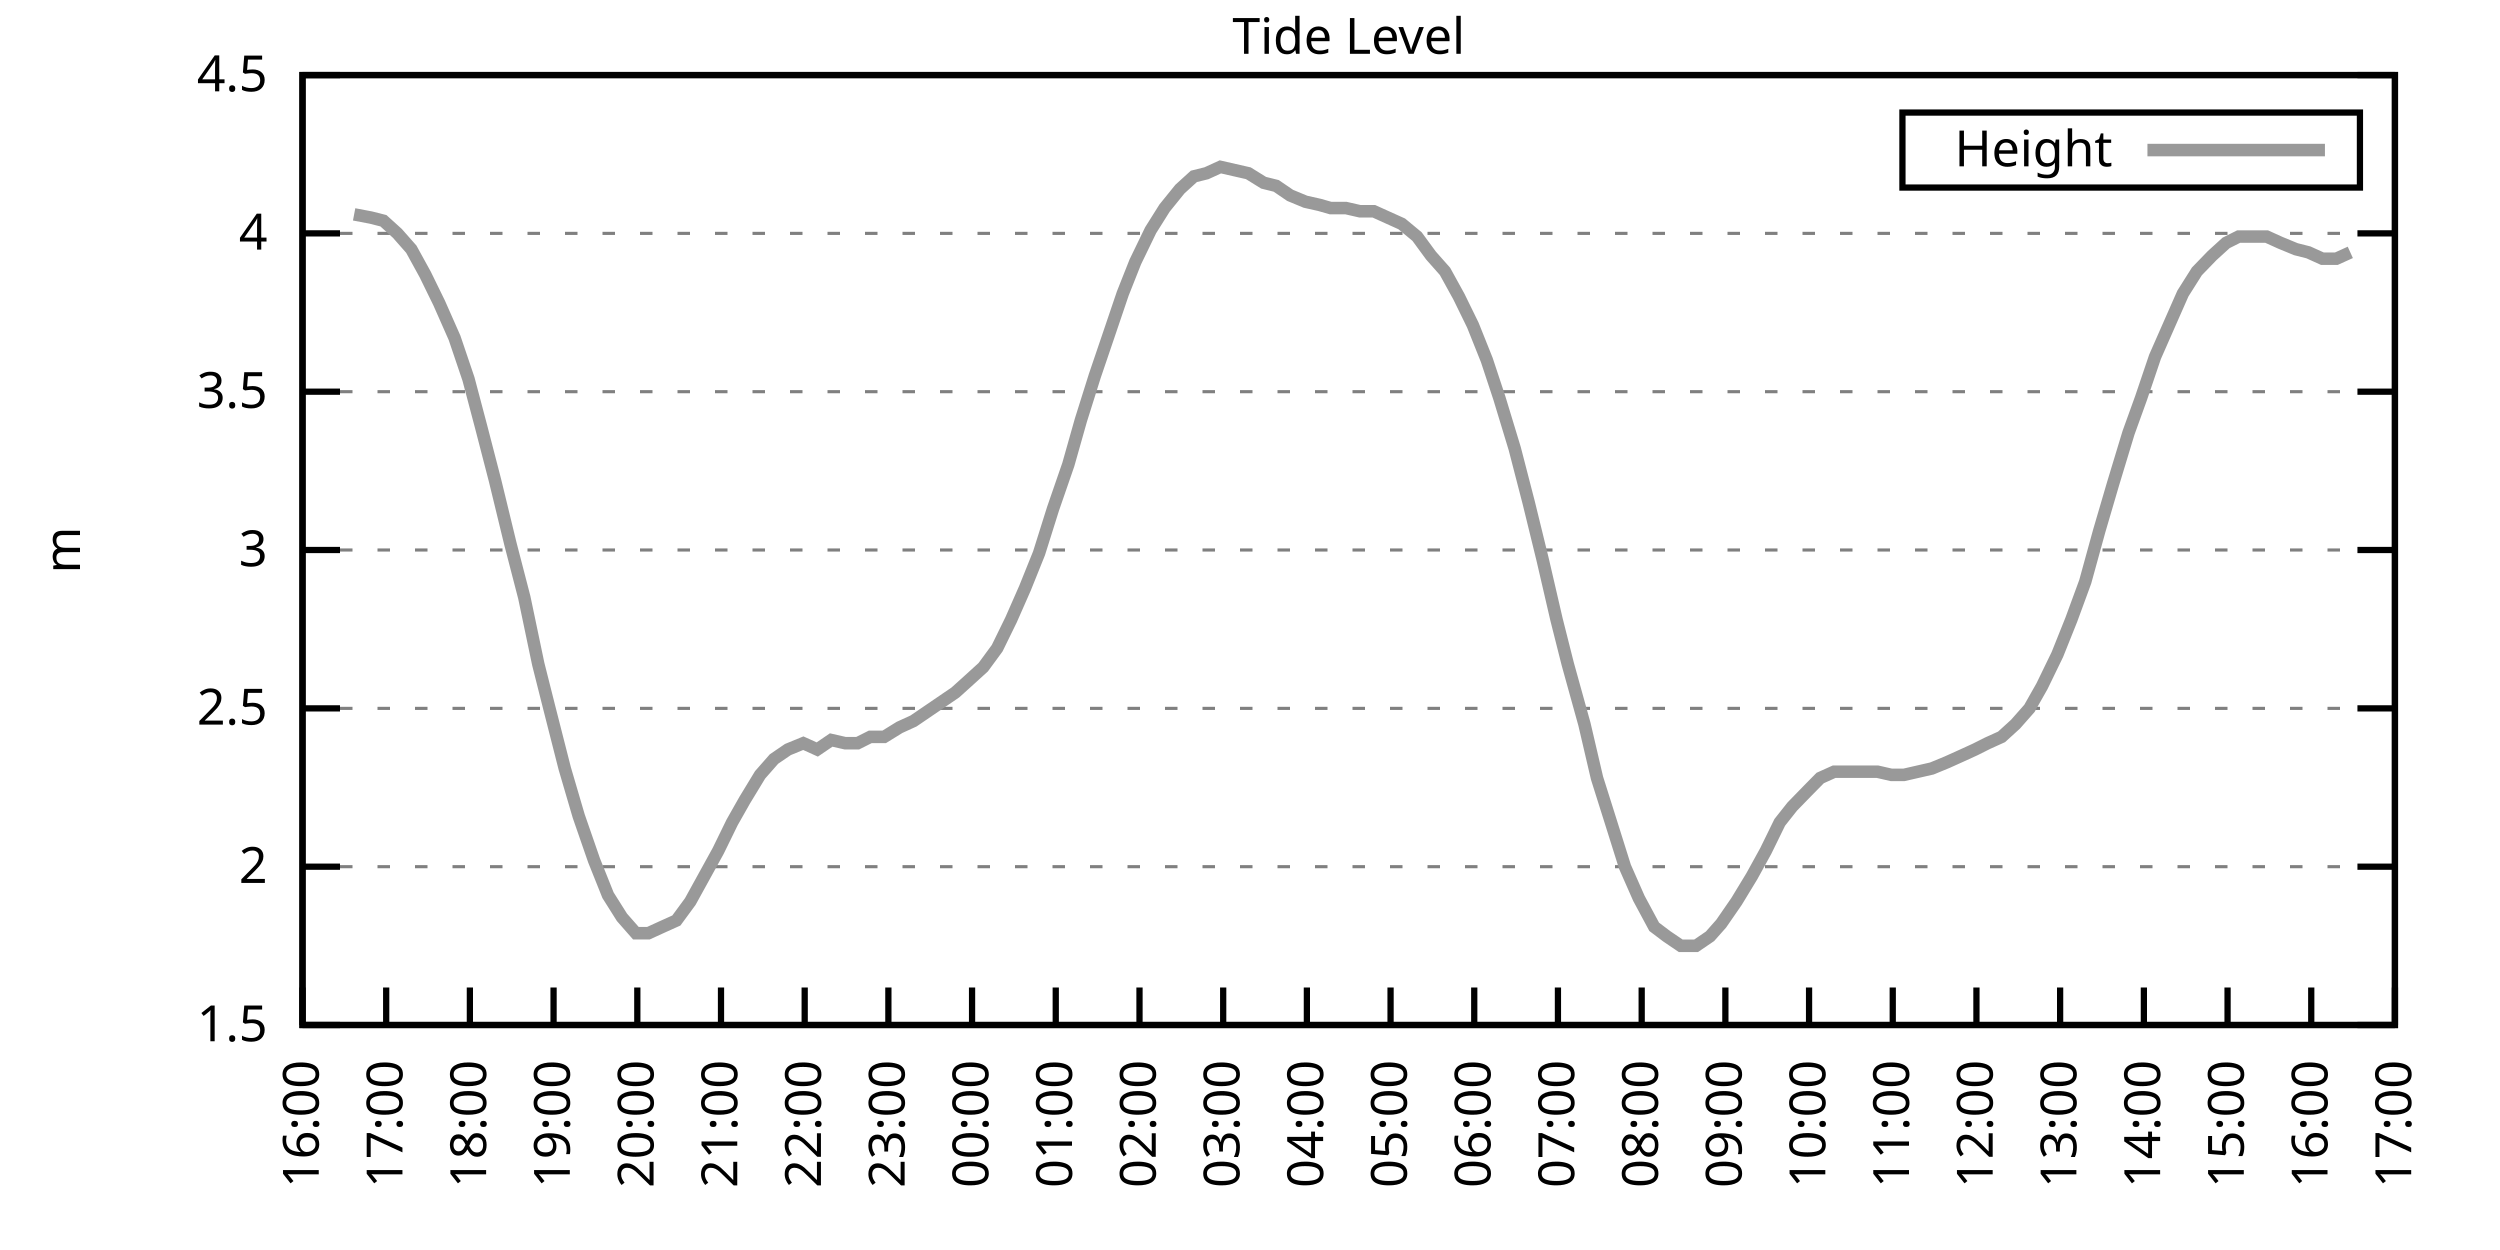
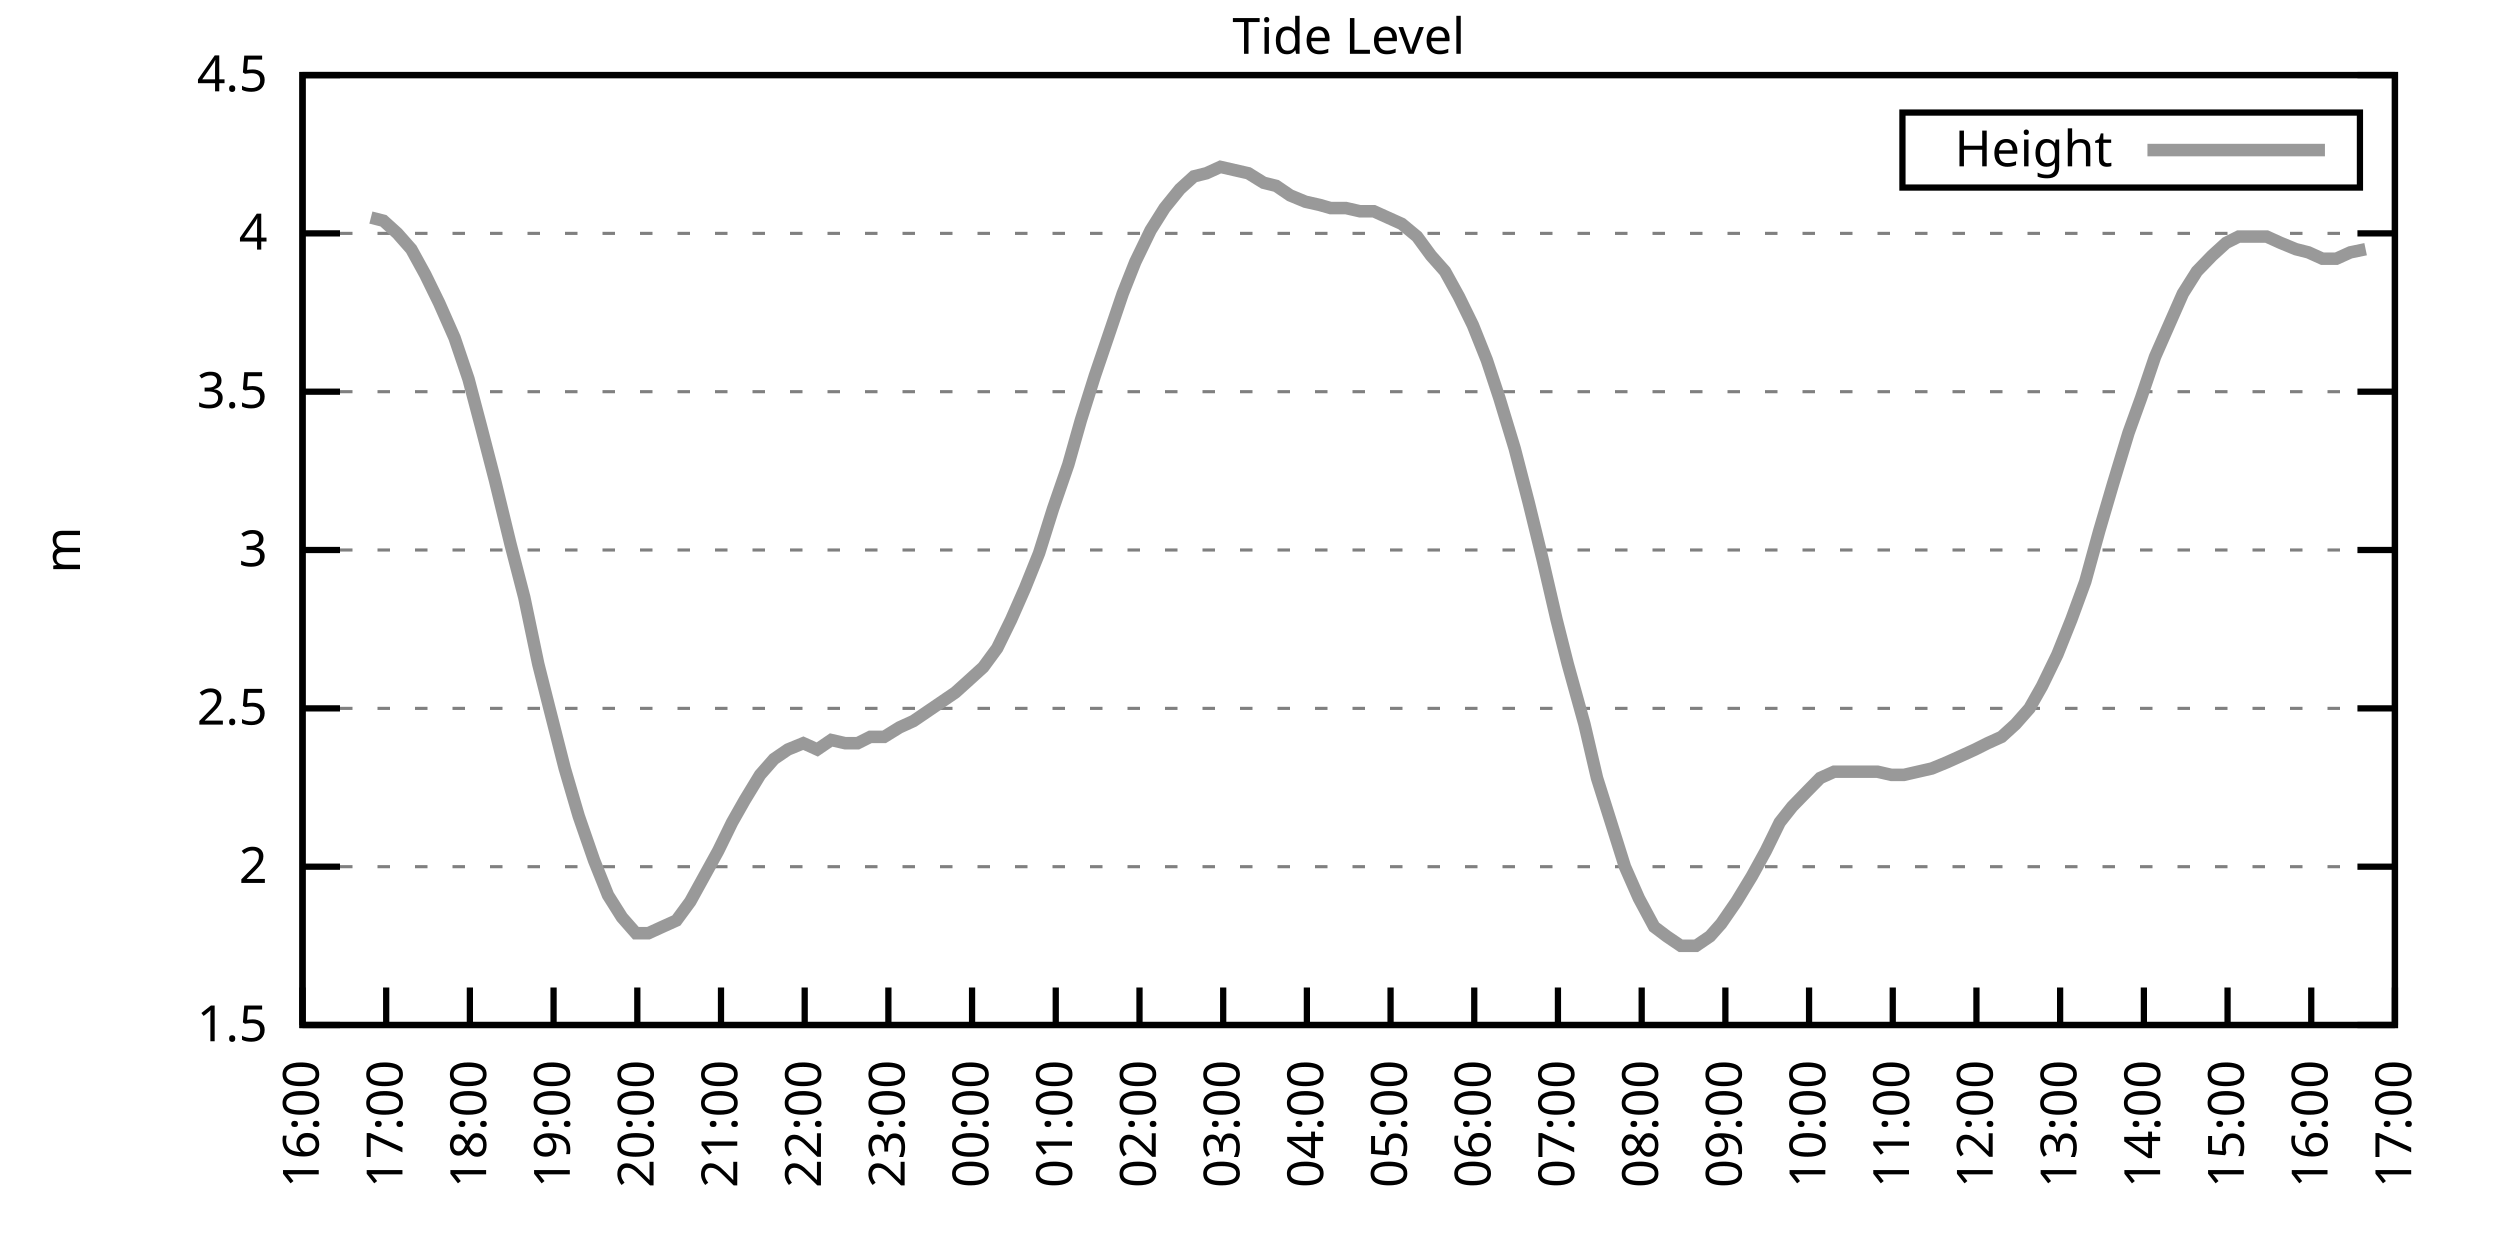
<svg xmlns="http://www.w3.org/2000/svg" xmlns:xlink="http://www.w3.org/1999/xlink" width="400" height="200" viewBox="0 0 400 200">
  <g id="gnuplot_canvas">
    <rect x="0" y="0" width="400" height="200" fill="none" />
    <defs>
      <circle id="gpDot" r="0.5" stroke-width="0.5" stroke="currentColor" />
      <path id="gpPt0" stroke-width="0.333" stroke="currentColor" d="M-1,0 h2 M0,-1 v2" />
      <path id="gpPt1" stroke-width="0.333" stroke="currentColor" d="M-1,-1 L1,1 M1,-1 L-1,1" />
      <path id="gpPt2" stroke-width="0.333" stroke="currentColor" d="M-1,0 L1,0 M0,-1 L0,1 M-1,-1 L1,1 M-1,1 L1,-1" />
      <rect id="gpPt3" stroke-width="0.333" stroke="currentColor" x="-1" y="-1" width="2" height="2" />
      <rect id="gpPt4" stroke-width="0.333" stroke="currentColor" fill="currentColor" x="-1" y="-1" width="2" height="2" />
      <circle id="gpPt5" stroke-width="0.333" stroke="currentColor" cx="0" cy="0" r="1" />
      <use xlink:href="#gpPt5" id="gpPt6" fill="currentColor" stroke="none" />
      <path id="gpPt7" stroke-width="0.333" stroke="currentColor" d="M0,-1.33 L-1.33,0.67 L1.33,0.67 z" />
      <use xlink:href="#gpPt7" id="gpPt8" fill="currentColor" stroke="none" />
      <use xlink:href="#gpPt7" id="gpPt9" stroke="currentColor" transform="rotate(180)" />
      <use xlink:href="#gpPt9" id="gpPt10" fill="currentColor" stroke="none" />
      <use xlink:href="#gpPt3" id="gpPt11" stroke="currentColor" transform="rotate(45)" />
      <use xlink:href="#gpPt11" id="gpPt12" fill="currentColor" stroke="none" />
      <path id="gpPt13" stroke-width="0.333" stroke="currentColor" d="M0,1.330 L1.265,0.411 L0.782,-1.067 L-0.782,-1.076 L-1.265,0.411 z" />
      <use xlink:href="#gpPt13" id="gpPt14" fill="currentColor" stroke="none" />
      <filter id="textbox" filterUnits="objectBoundingBox" x="0" y="0" height="1" width="1">
        <feFlood flood-color="white" flood-opacity="1" result="bgnd" />
        <feComposite in="SourceGraphic" in2="bgnd" operator="atop" />
      </filter>
      <filter id="greybox" filterUnits="objectBoundingBox" x="0" y="0" height="1" width="1">
        <feFlood flood-color="lightgrey" flood-opacity="1" result="grey" />
        <feComposite in="SourceGraphic" in2="grey" operator="atop" />
      </filter>
    </defs>
    <g fill="none" color="white" stroke="currentColor" stroke-width="1.00" stroke-linecap="butt" stroke-linejoin="miter">
</g>
    <g fill="none" color="black" stroke="currentColor" stroke-width="1.00" stroke-linecap="butt" stroke-linejoin="miter">
      <g stroke="none" shape-rendering="crispEdges">
        <polygon fill="rgb(255, 255, 255)" points="48.40,164.00 383.18,164.00 383.18,12.02 48.40,12.02 " />
      </g>
    </g>
    <g fill="none" color="black" stroke="currentColor" stroke-width="1.00" stroke-linecap="butt" stroke-linejoin="miter">
</g>
    <g fill="none" color="black" stroke="black" stroke-width="0.50" stroke-linecap="butt" stroke-linejoin="miter">
</g>
    <g fill="none" color="gray" stroke="currentColor" stroke-width="0.50" stroke-linecap="butt" stroke-linejoin="miter">
      <path stroke="gray" stroke-dasharray="2,4" class="gridline" d="M48.40,164.00 L383.19,164.00  " />
    </g>
    <g fill="none" color="gray" stroke="gray" stroke-width="1.00" stroke-linecap="butt" stroke-linejoin="miter">
</g>
    <g fill="none" color="black" stroke="currentColor" stroke-width="1.00" stroke-linecap="butt" stroke-linejoin="miter">
      <path stroke="black" d="M48.40,164.00 L54.40,164.00 M383.19,164.00 L377.19,164.00  " />
      <g transform="translate(42.80,166.60)" stroke="none" fill="black" font-family="Sans" font-size="8.00" text-anchor="end">
        <text>
          <tspan font-family="Sans"> 1.5</tspan>
        </text>
      </g>
    </g>
    <g fill="none" color="black" stroke="currentColor" stroke-width="1.00" stroke-linecap="butt" stroke-linejoin="miter">
</g>
    <g fill="none" color="black" stroke="black" stroke-width="0.50" stroke-linecap="butt" stroke-linejoin="miter">
</g>
    <g fill="none" color="gray" stroke="currentColor" stroke-width="0.50" stroke-linecap="butt" stroke-linejoin="miter">
      <path stroke="gray" stroke-dasharray="2,4" class="gridline" d="M48.40,138.67 L383.19,138.67  " />
    </g>
    <g fill="none" color="gray" stroke="gray" stroke-width="1.00" stroke-linecap="butt" stroke-linejoin="miter">
</g>
    <g fill="none" color="black" stroke="currentColor" stroke-width="1.00" stroke-linecap="butt" stroke-linejoin="miter">
      <path stroke="black" d="M48.40,138.67 L54.40,138.67 M383.19,138.67 L377.19,138.67  " />
      <g transform="translate(42.80,141.27)" stroke="none" fill="black" font-family="Sans" font-size="8.00" text-anchor="end">
        <text>
          <tspan font-family="Sans"> 2</tspan>
        </text>
      </g>
    </g>
    <g fill="none" color="black" stroke="currentColor" stroke-width="1.00" stroke-linecap="butt" stroke-linejoin="miter">
</g>
    <g fill="none" color="black" stroke="black" stroke-width="0.50" stroke-linecap="butt" stroke-linejoin="miter">
</g>
    <g fill="none" color="gray" stroke="currentColor" stroke-width="0.50" stroke-linecap="butt" stroke-linejoin="miter">
      <path stroke="gray" stroke-dasharray="2,4" class="gridline" d="M48.40,113.34 L383.19,113.34  " />
    </g>
    <g fill="none" color="gray" stroke="gray" stroke-width="1.00" stroke-linecap="butt" stroke-linejoin="miter">
</g>
    <g fill="none" color="black" stroke="currentColor" stroke-width="1.00" stroke-linecap="butt" stroke-linejoin="miter">
      <path stroke="black" d="M48.40,113.34 L54.40,113.34 M383.19,113.34 L377.19,113.34  " />
      <g transform="translate(42.80,115.94)" stroke="none" fill="black" font-family="Sans" font-size="8.00" text-anchor="end">
        <text>
          <tspan font-family="Sans"> 2.5</tspan>
        </text>
      </g>
    </g>
    <g fill="none" color="black" stroke="currentColor" stroke-width="1.00" stroke-linecap="butt" stroke-linejoin="miter">
</g>
    <g fill="none" color="black" stroke="black" stroke-width="0.50" stroke-linecap="butt" stroke-linejoin="miter">
</g>
    <g fill="none" color="gray" stroke="currentColor" stroke-width="0.50" stroke-linecap="butt" stroke-linejoin="miter">
      <path stroke="gray" stroke-dasharray="2,4" class="gridline" d="M48.40,88.00 L383.19,88.00  " />
    </g>
    <g fill="none" color="gray" stroke="gray" stroke-width="1.00" stroke-linecap="butt" stroke-linejoin="miter">
</g>
    <g fill="none" color="black" stroke="currentColor" stroke-width="1.00" stroke-linecap="butt" stroke-linejoin="miter">
      <path stroke="black" d="M48.40,88.00 L54.40,88.00 M383.19,88.00 L377.19,88.00  " />
      <g transform="translate(42.80,90.60)" stroke="none" fill="black" font-family="Sans" font-size="8.00" text-anchor="end">
        <text>
          <tspan font-family="Sans"> 3</tspan>
        </text>
      </g>
    </g>
    <g fill="none" color="black" stroke="currentColor" stroke-width="1.00" stroke-linecap="butt" stroke-linejoin="miter">
</g>
    <g fill="none" color="black" stroke="black" stroke-width="0.50" stroke-linecap="butt" stroke-linejoin="miter">
</g>
    <g fill="none" color="gray" stroke="currentColor" stroke-width="0.50" stroke-linecap="butt" stroke-linejoin="miter">
      <path stroke="gray" stroke-dasharray="2,4" class="gridline" d="M48.40,62.67 L383.19,62.67  " />
    </g>
    <g fill="none" color="gray" stroke="gray" stroke-width="1.00" stroke-linecap="butt" stroke-linejoin="miter">
</g>
    <g fill="none" color="black" stroke="currentColor" stroke-width="1.00" stroke-linecap="butt" stroke-linejoin="miter">
      <path stroke="black" d="M48.40,62.67 L54.40,62.67 M383.19,62.67 L377.19,62.67  " />
      <g transform="translate(42.80,65.27)" stroke="none" fill="black" font-family="Sans" font-size="8.00" text-anchor="end">
        <text>
          <tspan font-family="Sans"> 3.5</tspan>
        </text>
      </g>
    </g>
    <g fill="none" color="black" stroke="currentColor" stroke-width="1.00" stroke-linecap="butt" stroke-linejoin="miter">
</g>
    <g fill="none" color="black" stroke="black" stroke-width="0.50" stroke-linecap="butt" stroke-linejoin="miter">
</g>
    <g fill="none" color="gray" stroke="currentColor" stroke-width="0.50" stroke-linecap="butt" stroke-linejoin="miter">
      <path stroke="gray" stroke-dasharray="2,4" class="gridline" d="M48.40,37.34 L383.19,37.34  " />
    </g>
    <g fill="none" color="gray" stroke="gray" stroke-width="1.00" stroke-linecap="butt" stroke-linejoin="miter">
</g>
    <g fill="none" color="black" stroke="currentColor" stroke-width="1.00" stroke-linecap="butt" stroke-linejoin="miter">
      <path stroke="black" d="M48.40,37.34 L54.40,37.34 M383.19,37.34 L377.19,37.34  " />
      <g transform="translate(42.80,39.94)" stroke="none" fill="black" font-family="Sans" font-size="8.00" text-anchor="end">
        <text>
          <tspan font-family="Sans"> 4</tspan>
        </text>
      </g>
    </g>
    <g fill="none" color="black" stroke="currentColor" stroke-width="1.00" stroke-linecap="butt" stroke-linejoin="miter">
</g>
    <g fill="none" color="black" stroke="black" stroke-width="0.50" stroke-linecap="butt" stroke-linejoin="miter">
</g>
    <g fill="none" color="gray" stroke="currentColor" stroke-width="0.50" stroke-linecap="butt" stroke-linejoin="miter">
      <path stroke="gray" stroke-dasharray="2,4" class="gridline" d="M48.40,12.01 L383.19,12.01  " />
    </g>
    <g fill="none" color="gray" stroke="gray" stroke-width="1.00" stroke-linecap="butt" stroke-linejoin="miter">
</g>
    <g fill="none" color="black" stroke="currentColor" stroke-width="1.00" stroke-linecap="butt" stroke-linejoin="miter">
      <path stroke="black" d="M48.40,12.01 L54.40,12.01 M383.19,12.01 L377.19,12.01  " />
      <g transform="translate(42.80,14.61)" stroke="none" fill="black" font-family="Sans" font-size="8.00" text-anchor="end">
        <text>
          <tspan font-family="Sans"> 4.5</tspan>
        </text>
      </g>
    </g>
    <g fill="none" color="black" stroke="currentColor" stroke-width="1.00" stroke-linecap="butt" stroke-linejoin="miter">
      <path stroke="black" d="M48.40,164.00 L48.40,158.00  " />
      <g transform="translate(51.00,169.60) rotate(270.00)" stroke="none" fill="black" font-family="Sans" font-size="8.00" text-anchor="end">
        <text>
          <tspan font-family="Sans">16:00</tspan>
        </text>
      </g>
    </g>
    <g fill="none" color="black" stroke="currentColor" stroke-width="1.00" stroke-linecap="butt" stroke-linejoin="miter">
      <path stroke="black" d="M61.79,164.00 L61.79,158.00  " />
      <g transform="translate(64.39,169.60) rotate(270.00)" stroke="none" fill="black" font-family="Sans" font-size="8.00" text-anchor="end">
        <text>
          <tspan font-family="Sans">17:00</tspan>
        </text>
      </g>
    </g>
    <g fill="none" color="black" stroke="currentColor" stroke-width="1.00" stroke-linecap="butt" stroke-linejoin="miter">
      <path stroke="black" d="M75.18,164.00 L75.18,158.00  " />
      <g transform="translate(77.78,169.60) rotate(270.00)" stroke="none" fill="black" font-family="Sans" font-size="8.00" text-anchor="end">
        <text>
          <tspan font-family="Sans">18:00</tspan>
        </text>
      </g>
    </g>
    <g fill="none" color="black" stroke="currentColor" stroke-width="1.00" stroke-linecap="butt" stroke-linejoin="miter">
      <path stroke="black" d="M88.57,164.00 L88.57,158.00  " />
      <g transform="translate(91.17,169.60) rotate(270.00)" stroke="none" fill="black" font-family="Sans" font-size="8.00" text-anchor="end">
        <text>
          <tspan font-family="Sans">19:00</tspan>
        </text>
      </g>
    </g>
    <g fill="none" color="black" stroke="currentColor" stroke-width="1.00" stroke-linecap="butt" stroke-linejoin="miter">
      <path stroke="black" d="M101.97,164.00 L101.97,158.00  " />
      <g transform="translate(104.57,169.60) rotate(270.00)" stroke="none" fill="black" font-family="Sans" font-size="8.00" text-anchor="end">
        <text>
          <tspan font-family="Sans">20:00</tspan>
        </text>
      </g>
    </g>
    <g fill="none" color="black" stroke="currentColor" stroke-width="1.00" stroke-linecap="butt" stroke-linejoin="miter">
      <path stroke="black" d="M115.36,164.00 L115.36,158.00  " />
      <g transform="translate(117.96,169.60) rotate(270.00)" stroke="none" fill="black" font-family="Sans" font-size="8.00" text-anchor="end">
        <text>
          <tspan font-family="Sans">21:00</tspan>
        </text>
      </g>
    </g>
    <g fill="none" color="black" stroke="currentColor" stroke-width="1.00" stroke-linecap="butt" stroke-linejoin="miter">
      <path stroke="black" d="M128.75,164.00 L128.75,158.00  " />
      <g transform="translate(131.35,169.60) rotate(270.00)" stroke="none" fill="black" font-family="Sans" font-size="8.00" text-anchor="end">
        <text>
          <tspan font-family="Sans">22:00</tspan>
        </text>
      </g>
    </g>
    <g fill="none" color="black" stroke="currentColor" stroke-width="1.00" stroke-linecap="butt" stroke-linejoin="miter">
      <path stroke="black" d="M142.14,164.00 L142.14,158.00  " />
      <g transform="translate(144.74,169.60) rotate(270.00)" stroke="none" fill="black" font-family="Sans" font-size="8.00" text-anchor="end">
        <text>
          <tspan font-family="Sans">23:00</tspan>
        </text>
      </g>
    </g>
    <g fill="none" color="black" stroke="currentColor" stroke-width="1.00" stroke-linecap="butt" stroke-linejoin="miter">
      <path stroke="black" d="M155.53,164.00 L155.53,158.00  " />
      <g transform="translate(158.13,169.60) rotate(270.00)" stroke="none" fill="black" font-family="Sans" font-size="8.00" text-anchor="end">
        <text>
          <tspan font-family="Sans">00:00</tspan>
        </text>
      </g>
    </g>
    <g fill="none" color="black" stroke="currentColor" stroke-width="1.00" stroke-linecap="butt" stroke-linejoin="miter">
      <path stroke="black" d="M168.92,164.00 L168.92,158.00  " />
      <g transform="translate(171.52,169.60) rotate(270.00)" stroke="none" fill="black" font-family="Sans" font-size="8.00" text-anchor="end">
        <text>
          <tspan font-family="Sans">01:00</tspan>
        </text>
      </g>
    </g>
    <g fill="none" color="black" stroke="currentColor" stroke-width="1.00" stroke-linecap="butt" stroke-linejoin="miter">
      <path stroke="black" d="M182.32,164.00 L182.32,158.00  " />
      <g transform="translate(184.92,169.60) rotate(270.00)" stroke="none" fill="black" font-family="Sans" font-size="8.00" text-anchor="end">
        <text>
          <tspan font-family="Sans">02:00</tspan>
        </text>
      </g>
    </g>
    <g fill="none" color="black" stroke="currentColor" stroke-width="1.00" stroke-linecap="butt" stroke-linejoin="miter">
      <path stroke="black" d="M195.71,164.00 L195.71,158.00  " />
      <g transform="translate(198.31,169.60) rotate(270.00)" stroke="none" fill="black" font-family="Sans" font-size="8.00" text-anchor="end">
        <text>
          <tspan font-family="Sans">03:00</tspan>
        </text>
      </g>
    </g>
    <g fill="none" color="black" stroke="currentColor" stroke-width="1.00" stroke-linecap="butt" stroke-linejoin="miter">
      <path stroke="black" d="M209.10,164.00 L209.10,158.00  " />
      <g transform="translate(211.70,169.60) rotate(270.00)" stroke="none" fill="black" font-family="Sans" font-size="8.00" text-anchor="end">
        <text>
          <tspan font-family="Sans">04:00</tspan>
        </text>
      </g>
    </g>
    <g fill="none" color="black" stroke="currentColor" stroke-width="1.00" stroke-linecap="butt" stroke-linejoin="miter">
      <path stroke="black" d="M222.49,164.00 L222.49,158.00  " />
      <g transform="translate(225.09,169.60) rotate(270.00)" stroke="none" fill="black" font-family="Sans" font-size="8.00" text-anchor="end">
        <text>
          <tspan font-family="Sans">05:00</tspan>
        </text>
      </g>
    </g>
    <g fill="none" color="black" stroke="currentColor" stroke-width="1.00" stroke-linecap="butt" stroke-linejoin="miter">
      <path stroke="black" d="M235.88,164.00 L235.88,158.00  " />
      <g transform="translate(238.48,169.60) rotate(270.00)" stroke="none" fill="black" font-family="Sans" font-size="8.00" text-anchor="end">
        <text>
          <tspan font-family="Sans">06:00</tspan>
        </text>
      </g>
    </g>
    <g fill="none" color="black" stroke="currentColor" stroke-width="1.00" stroke-linecap="butt" stroke-linejoin="miter">
      <path stroke="black" d="M249.27,164.00 L249.27,158.00  " />
      <g transform="translate(251.87,169.60) rotate(270.00)" stroke="none" fill="black" font-family="Sans" font-size="8.00" text-anchor="end">
        <text>
          <tspan font-family="Sans">07:00</tspan>
        </text>
      </g>
    </g>
    <g fill="none" color="black" stroke="currentColor" stroke-width="1.00" stroke-linecap="butt" stroke-linejoin="miter">
      <path stroke="black" d="M262.67,164.00 L262.67,158.00  " />
      <g transform="translate(265.27,169.60) rotate(270.00)" stroke="none" fill="black" font-family="Sans" font-size="8.00" text-anchor="end">
        <text>
          <tspan font-family="Sans">08:00</tspan>
        </text>
      </g>
    </g>
    <g fill="none" color="black" stroke="currentColor" stroke-width="1.00" stroke-linecap="butt" stroke-linejoin="miter">
      <path stroke="black" d="M276.06,164.00 L276.06,158.00  " />
      <g transform="translate(278.66,169.60) rotate(270.00)" stroke="none" fill="black" font-family="Sans" font-size="8.00" text-anchor="end">
        <text>
          <tspan font-family="Sans">09:00</tspan>
        </text>
      </g>
    </g>
    <g fill="none" color="black" stroke="currentColor" stroke-width="1.00" stroke-linecap="butt" stroke-linejoin="miter">
      <path stroke="black" d="M289.45,164.00 L289.45,158.00  " />
      <g transform="translate(292.05,169.60) rotate(270.00)" stroke="none" fill="black" font-family="Sans" font-size="8.00" text-anchor="end">
        <text>
          <tspan font-family="Sans">10:00</tspan>
        </text>
      </g>
    </g>
    <g fill="none" color="black" stroke="currentColor" stroke-width="1.00" stroke-linecap="butt" stroke-linejoin="miter">
      <path stroke="black" d="M302.84,164.00 L302.84,158.00  " />
      <g transform="translate(305.44,169.60) rotate(270.00)" stroke="none" fill="black" font-family="Sans" font-size="8.00" text-anchor="end">
        <text>
          <tspan font-family="Sans">11:00</tspan>
        </text>
      </g>
    </g>
    <g fill="none" color="black" stroke="currentColor" stroke-width="1.00" stroke-linecap="butt" stroke-linejoin="miter">
      <path stroke="black" d="M316.23,164.00 L316.23,158.00  " />
      <g transform="translate(318.83,169.60) rotate(270.00)" stroke="none" fill="black" font-family="Sans" font-size="8.00" text-anchor="end">
        <text>
          <tspan font-family="Sans">12:00</tspan>
        </text>
      </g>
    </g>
    <g fill="none" color="black" stroke="currentColor" stroke-width="1.00" stroke-linecap="butt" stroke-linejoin="miter">
      <path stroke="black" d="M329.62,164.00 L329.62,158.00  " />
      <g transform="translate(332.22,169.60) rotate(270.00)" stroke="none" fill="black" font-family="Sans" font-size="8.00" text-anchor="end">
        <text>
          <tspan font-family="Sans">13:00</tspan>
        </text>
      </g>
    </g>
    <g fill="none" color="black" stroke="currentColor" stroke-width="1.00" stroke-linecap="butt" stroke-linejoin="miter">
      <path stroke="black" d="M343.02,164.00 L343.02,158.00  " />
      <g transform="translate(345.62,169.60) rotate(270.00)" stroke="none" fill="black" font-family="Sans" font-size="8.00" text-anchor="end">
        <text>
          <tspan font-family="Sans">14:00</tspan>
        </text>
      </g>
    </g>
    <g fill="none" color="black" stroke="currentColor" stroke-width="1.00" stroke-linecap="butt" stroke-linejoin="miter">
      <path stroke="black" d="M356.41,164.00 L356.41,158.00  " />
      <g transform="translate(359.01,169.60) rotate(270.00)" stroke="none" fill="black" font-family="Sans" font-size="8.00" text-anchor="end">
        <text>
          <tspan font-family="Sans">15:00</tspan>
        </text>
      </g>
    </g>
    <g fill="none" color="black" stroke="currentColor" stroke-width="1.00" stroke-linecap="butt" stroke-linejoin="miter">
      <path stroke="black" d="M369.80,164.00 L369.80,158.00  " />
      <g transform="translate(372.40,169.60) rotate(270.00)" stroke="none" fill="black" font-family="Sans" font-size="8.00" text-anchor="end">
        <text>
          <tspan font-family="Sans">16:00</tspan>
        </text>
      </g>
    </g>
    <g fill="none" color="black" stroke="currentColor" stroke-width="1.00" stroke-linecap="butt" stroke-linejoin="miter">
      <path stroke="black" d="M383.19,164.00 L383.19,158.00  " />
      <g transform="translate(385.79,169.60) rotate(270.00)" stroke="none" fill="black" font-family="Sans" font-size="8.00" text-anchor="end">
        <text>
          <tspan font-family="Sans">17:00</tspan>
        </text>
      </g>
    </g>
    <g fill="none" color="black" stroke="currentColor" stroke-width="1.00" stroke-linecap="butt" stroke-linejoin="miter">
</g>
    <g fill="none" color="black" stroke="currentColor" stroke-width="1.00" stroke-linecap="butt" stroke-linejoin="miter">
      <path stroke="black" d="M48.40,12.01 L48.40,164.00 L383.19,164.00 L383.19,12.01 L48.40,12.01 Z  " />
    </g>
    <g fill="none" color="black" stroke="currentColor" stroke-width="1.00" stroke-linecap="butt" stroke-linejoin="miter">
</g>
    <g fill="none" color="black" stroke="currentColor" stroke-width="1.00" stroke-linecap="butt" stroke-linejoin="miter">
      <path stroke="black" d="M304.39,30.01 L304.39,18.01 L377.59,18.01 L377.59,30.01 L304.39,30.01 Z  " />
    </g>
    <g id="Tide_level_plot_1">
      <g fill="none" color="white" stroke="black" stroke-width="2.00" stroke-linecap="butt" stroke-linejoin="miter">
</g>
      <g fill="none" color="black" stroke="currentColor" stroke-width="2.00" stroke-linecap="butt" stroke-linejoin="miter">
        <g transform="translate(337.99,26.61)" stroke="none" fill="black" font-family="Sans" font-size="8.00" text-anchor="end">
          <text>
            <tspan font-family="Sans">Height</tspan>
          </text>
        </g>
      </g>
      <g fill="none" color="black" stroke="currentColor" stroke-width="2.00" stroke-linecap="butt" stroke-linejoin="miter">
-         <path stroke="rgb(153, 153, 153)" d="M343.59,24.01 L371.99,24.01 M56.66,34.30 L59.34,34.81 L61.35,35.32 L63.58,37.34 L65.81,39.87 L68.04,43.93   L70.27,48.49 L72.73,54.06 L74.96,60.65 L76.97,68.25 L79.20,76.86 L81.66,86.99 L83.89,95.60 L86.12,106.24   L87.91,113.34 L90.36,122.96 L92.59,130.56 L95.05,137.66 L97.28,143.23 L99.51,146.77 L101.74,149.31 L103.75,149.31   L105.98,148.29 L108.22,147.28 L110.45,144.24 L112.68,140.19 L114.91,136.14 L117.14,131.58 L119.15,128.03 L121.61,123.98   L123.84,121.44 L126.07,119.92 L128.53,118.91 L130.76,119.92 L132.99,118.40 L135.22,118.91 L137.23,118.91 L139.24,117.90   L141.47,117.90 L143.93,116.38 L146.16,115.36 L150.62,112.32 L152.85,110.80 L155.09,108.78 L157.32,106.75 L159.55,103.71   L161.78,99.15 L164.01,94.08 L166.25,88.51 L168.48,81.42 L170.93,74.33 L172.94,67.23 L175.17,60.14 L177.41,53.55   L179.64,46.97 L181.65,41.90 L184.10,36.84 L186.33,33.29 L188.79,30.25 L191.02,28.22 L193.03,27.72 L195.26,26.70   L197.49,27.21 L199.73,27.72 L202.18,29.24 L204.19,29.74 L206.42,31.26 L208.88,32.28 L211.11,32.78 L212.89,33.29   L215.35,33.29 L217.58,33.80 L219.81,33.80 L222.04,34.81 L224.28,35.82 L226.73,37.85 L228.96,40.89 L231.20,43.42   L233.43,47.47 L235.66,52.03 L237.89,57.61 L239.90,63.69 L242.36,71.79 L244.59,80.41 L246.82,89.52 L249.05,99.15   L250.84,106.24 L253.51,115.87 L255.52,124.48 L257.76,131.58 L259.99,138.67 L262.22,143.73 L264.67,148.29 L266.68,149.81   L268.92,151.33 L271.37,151.33 L273.60,149.81 L275.39,147.79 L277.84,144.24 L280.30,140.19 L282.53,136.14 L284.76,131.58   L286.77,129.04 L289.23,126.51 L291.23,124.48 L293.47,123.47 L295.92,123.47 L297.93,123.47 L300.39,123.47 L302.62,123.98   L304.63,123.98 L306.86,123.47 L309.09,122.96 L311.54,121.95 L313.78,120.94 L316.01,119.92 L318.02,118.91 L320.25,117.90   L322.48,115.87 L324.71,113.34 L326.72,109.79 L329.18,104.72 L331.41,99.15 L333.64,93.07 L335.87,84.97 L338.10,77.37   L340.56,69.26 L342.57,63.69 L344.80,57.10 L347.03,52.03 L349.26,46.97 L351.50,43.42 L353.95,40.89 L356.18,38.86   L358.19,37.85 L360.42,37.85 L362.66,37.85 L364.89,38.86 L367.34,39.87 L369.35,40.38 L371.58,41.39 L373.82,41.39   L376.05,40.38  " />
+         <path stroke="rgb(153, 153, 153)" d="M343.59,24.01 L371.99,24.01 M59.34,34.81 L61.35,35.32 L63.58,37.34 L65.81,39.87 L68.04,43.93 L70.27,48.49   L72.73,54.06 L74.96,60.65 L76.97,68.25 L79.20,76.86 L81.66,86.99 L83.89,95.60 L86.12,106.24 L87.91,113.34   L90.36,122.96 L92.59,130.56 L95.05,137.66 L97.28,143.23 L99.51,146.77 L101.74,149.31 L103.75,149.31 L105.98,148.29   L108.22,147.28 L110.45,144.24 L112.68,140.19 L114.91,136.14 L117.14,131.58 L119.15,128.03 L121.61,123.98 L123.84,121.44   L126.07,119.92 L128.53,118.91 L130.76,119.92 L132.99,118.40 L135.22,118.91 L137.23,118.91 L139.24,117.90 L141.47,117.90   L143.93,116.38 L146.16,115.36 L150.62,112.32 L152.85,110.80 L155.09,108.78 L157.32,106.75 L159.55,103.71 L161.78,99.15   L164.01,94.08 L166.25,88.51 L168.48,81.42 L170.93,74.33 L172.94,67.23 L175.17,60.14 L177.41,53.55 L179.64,46.97   L181.65,41.90 L184.10,36.84 L186.33,33.29 L188.79,30.25 L191.02,28.22 L193.03,27.72 L195.26,26.70 L197.49,27.21   L199.73,27.72 L202.18,29.24 L204.19,29.74 L206.42,31.26 L208.88,32.28 L211.11,32.78 L212.89,33.29 L215.35,33.29   L217.58,33.80 L219.81,33.80 L222.04,34.81 L224.28,35.82 L226.73,37.85 L228.96,40.89 L231.20,43.42 L233.43,47.47   L235.66,52.03 L237.89,57.61 L239.90,63.69 L242.36,71.79 L244.59,80.41 L246.82,89.52 L249.05,99.15 L250.84,106.24   L253.51,115.87 L255.52,124.48 L257.76,131.58 L259.99,138.67 L262.22,143.73 L264.67,148.29 L266.68,149.81 L268.92,151.33   L271.37,151.33 L273.60,149.81 L275.39,147.79 L277.84,144.24 L280.30,140.19 L282.53,136.14 L284.76,131.58 L286.77,129.04   L289.23,126.51 L291.23,124.48 L293.47,123.47 L295.92,123.47 L297.93,123.47 L300.39,123.47 L302.62,123.98 L304.63,123.98   L306.86,123.47 L309.09,122.96 L311.54,121.95 L313.78,120.94 L316.01,119.92 L318.02,118.91 L320.25,117.90 L322.48,115.87   L324.71,113.34 L326.72,109.79 L329.18,104.72 L331.41,99.15 L333.64,93.07 L335.87,84.97 L338.10,77.37 L340.56,69.26   L342.57,63.69 L344.80,57.10 L347.03,52.03 L349.26,46.97 L351.50,43.42 L353.95,40.89 L356.18,38.86 L358.19,37.85   L360.42,37.85 L362.66,37.85 L364.89,38.86 L367.34,39.87 L369.35,40.38 L371.58,41.39 L373.82,41.39 L376.05,40.38   L378.50,39.87  " />
      </g>
    </g>
    <g fill="none" color="black" stroke="currentColor" stroke-width="2.00" stroke-linecap="butt" stroke-linejoin="miter">
</g>
    <g fill="none" color="black" stroke="black" stroke-width="1.00" stroke-linecap="butt" stroke-linejoin="miter">
</g>
    <g fill="none" color="black" stroke="currentColor" stroke-width="1.00" stroke-linecap="butt" stroke-linejoin="miter">
      <path stroke="black" d="M48.40,12.01 L48.40,164.00 L383.19,164.00 L383.19,12.01 L48.40,12.01 Z  " />
      <g transform="translate(12.80,88.01) rotate(270.00)" stroke="none" fill="black" font-family="Sans" font-size="8.00" text-anchor="middle">
        <text>
          <tspan font-family="Sans">m</tspan>
        </text>
      </g>
    </g>
    <g fill="none" color="black" stroke="currentColor" stroke-width="1.00" stroke-linecap="butt" stroke-linejoin="miter">
</g>
    <g fill="none" color="black" stroke="currentColor" stroke-width="1.00" stroke-linecap="butt" stroke-linejoin="miter">
      <g transform="translate(215.79,8.61)" stroke="none" fill="black" font-family="Sans" font-size="8.00" text-anchor="middle">
        <text>
          <tspan font-family="Sans">Tide Level</tspan>
        </text>
      </g>
    </g>
    <g fill="none" color="black" stroke="currentColor" stroke-width="1.00" stroke-linecap="butt" stroke-linejoin="miter">
</g>
  </g>
</svg>
